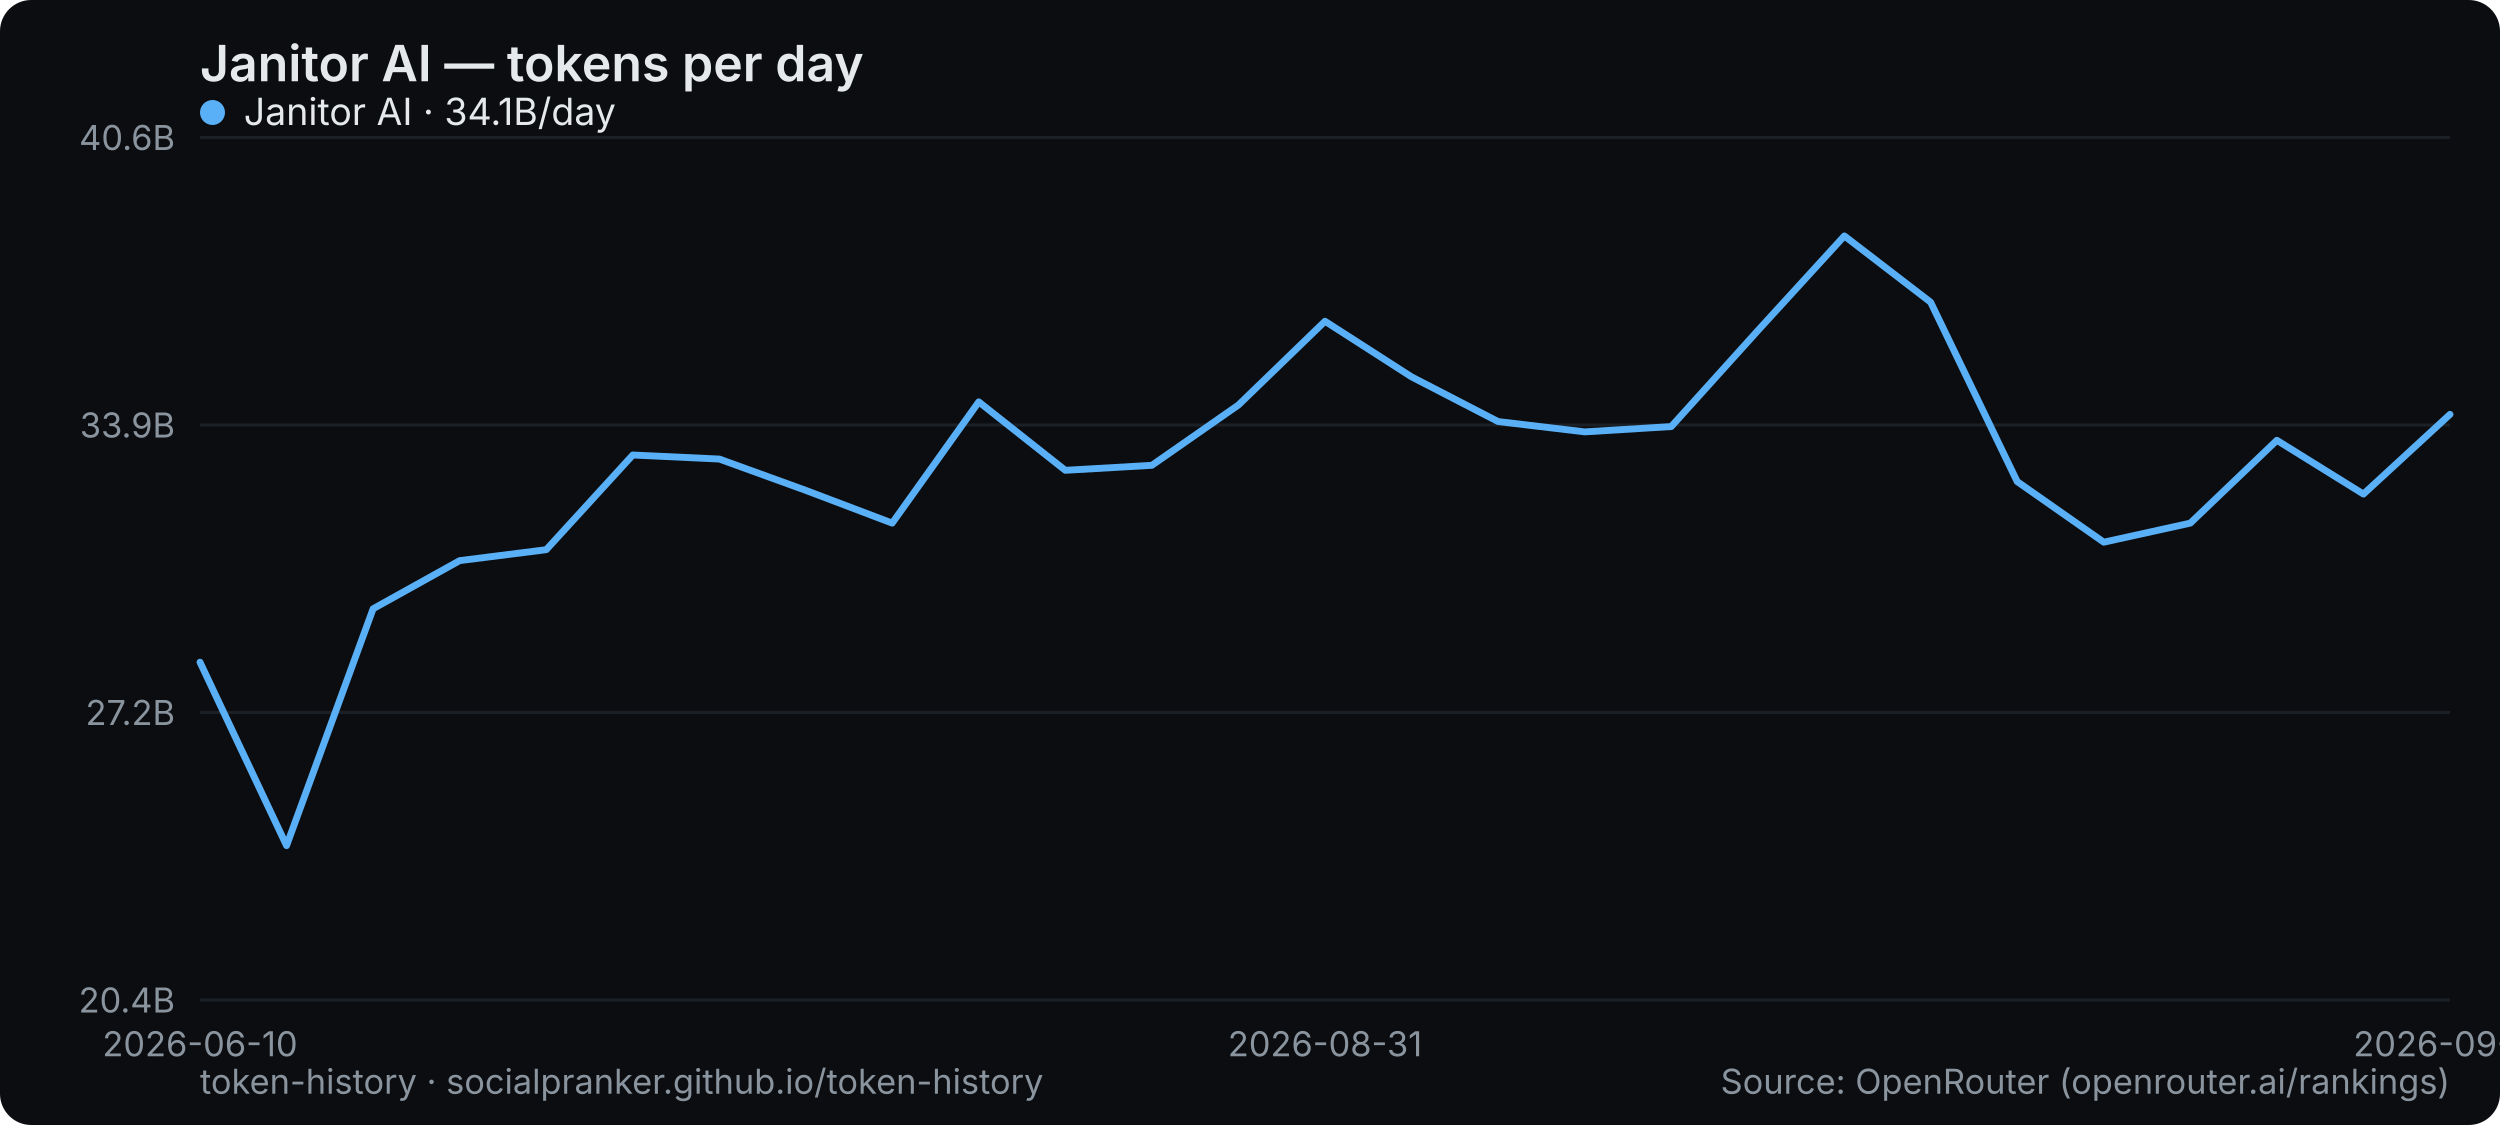
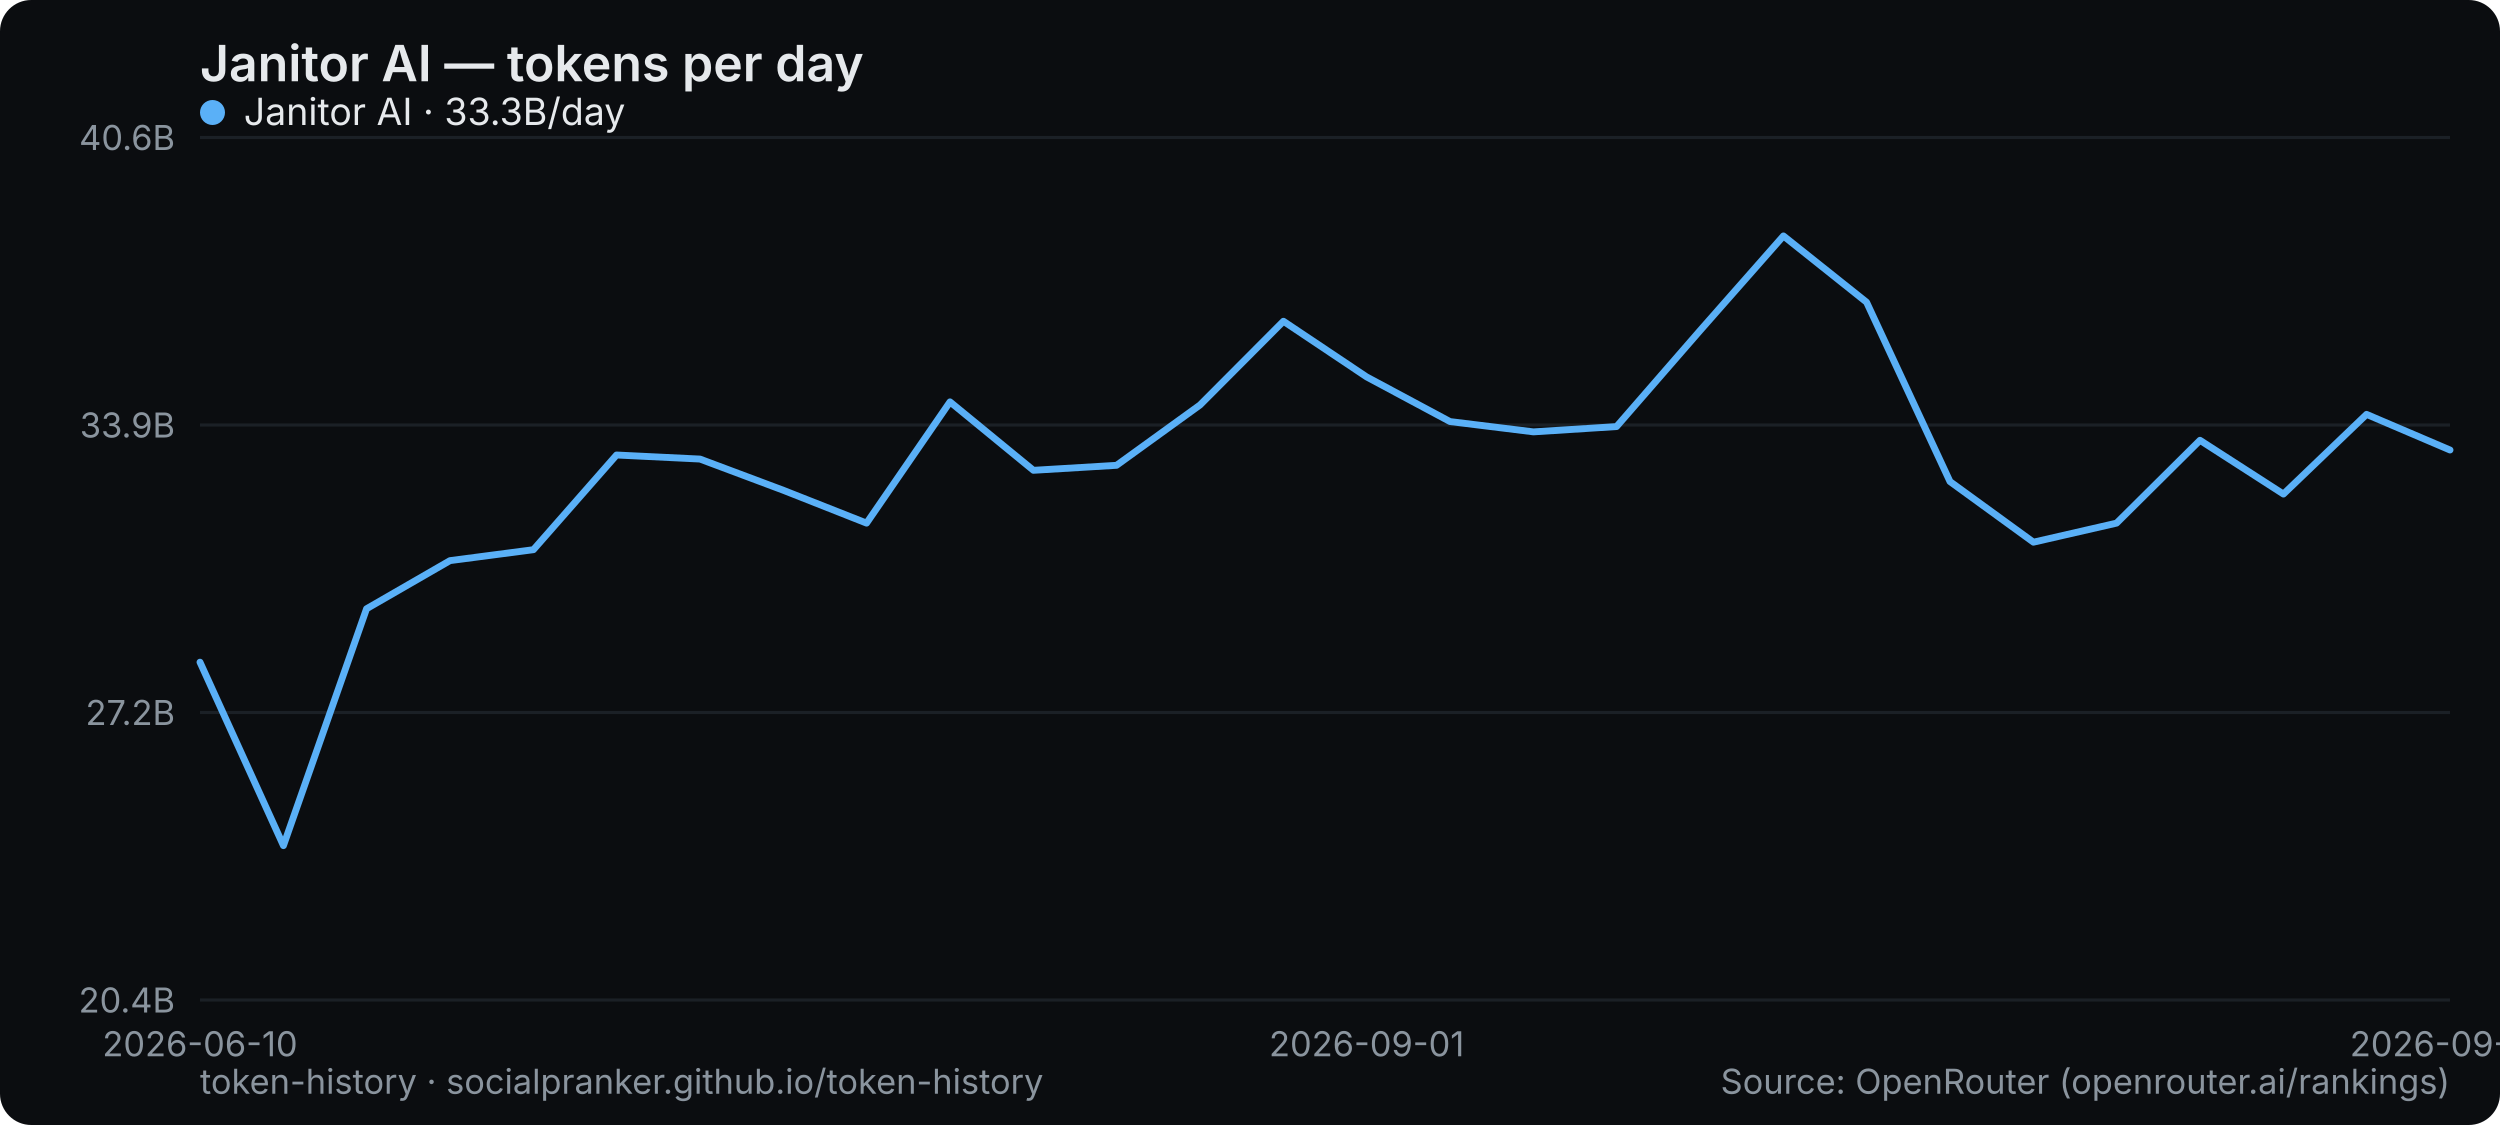
<svg xmlns="http://www.w3.org/2000/svg" width="800" height="360" viewBox="0 0 800 360" role="img" aria-label="Janitor AI — tokens per day">
  <rect width="800" height="360" rx="10" fill="#0b0d10" />
  <text x="64" y="26" font-family="system-ui,-apple-system,Segoe UI,sans-serif" font-size="16" font-weight="600" fill="#e6e9ec">Janitor AI — tokens per day</text>
  <line x1="64" y1="320" x2="784" y2="320" stroke="#1b2026" stroke-width="1" />
  <text x="56" y="324" text-anchor="end" font-family="system-ui,-apple-system,Segoe UI,sans-serif" font-size="11" fill="#8a949e">20.4B</text>
  <line x1="64" y1="228" x2="784" y2="228" stroke="#1b2026" stroke-width="1" />
  <text x="56" y="232" text-anchor="end" font-family="system-ui,-apple-system,Segoe UI,sans-serif" font-size="11" fill="#8a949e">27.2B</text>
  <line x1="64" y1="136" x2="784" y2="136" stroke="#1b2026" stroke-width="1" />
  <text x="56" y="140" text-anchor="end" font-family="system-ui,-apple-system,Segoe UI,sans-serif" font-size="11" fill="#8a949e">33.9B</text>
  <line x1="64" y1="44" x2="784" y2="44" stroke="#1b2026" stroke-width="1" />
  <text x="56" y="48" text-anchor="end" font-family="system-ui,-apple-system,Segoe UI,sans-serif" font-size="11" fill="#8a949e">40.6B</text>
  <text x="64" y="338" text-anchor="middle" font-family="system-ui,-apple-system,Segoe UI,sans-serif" font-size="11" fill="#8a949e">2026-06-10</text>
-   <text x="424" y="338" text-anchor="middle" font-family="system-ui,-apple-system,Segoe UI,sans-serif" font-size="11" fill="#8a949e">2026-08-31</text>
-   <text x="784" y="338" text-anchor="middle" font-family="system-ui,-apple-system,Segoe UI,sans-serif" font-size="11" fill="#8a949e">2026-09-21</text>
-   <polyline points="64.0,211.9 91.7,270.6 119.4,194.8 147.1,179.4 174.8,175.9 202.5,145.6 230.2,146.9 257.8,156.9 285.5,167.4 313.2,128.6 340.9,150.5 368.6,148.9 396.3,129.6 424.0,102.8 451.7,120.6 479.4,134.9 507.1,138.2 534.8,136.5 562.5,105.8 590.2,75.5 617.8,96.7 645.5,154.1 673.2,173.5 700.9,167.4 728.6,140.9 756.3,158.1 784.0,132.6" fill="none" stroke="#5ab0f7" stroke-width="2.2" stroke-linejoin="round" stroke-linecap="round" />
+   <text x="437.333" y="338" text-anchor="middle" font-family="system-ui,-apple-system,Segoe UI,sans-serif" font-size="11" fill="#8a949e">2026-09-01</text>
+   <text x="784" y="338" text-anchor="middle" font-family="system-ui,-apple-system,Segoe UI,sans-serif" font-size="11" fill="#8a949e">2026-09-22</text>
+   <polyline points="64.0,211.9 90.7,270.6 117.3,194.8 144.0,179.4 170.7,175.9 197.3,145.6 224.0,146.9 250.7,156.9 277.3,167.4 304.0,128.6 330.7,150.5 357.3,148.9 384.0,129.6 410.7,102.8 437.3,120.6 464.0,134.9 490.7,138.2 517.3,136.5 544.0,105.8 570.7,75.5 597.3,96.7 624.0,154.1 650.7,173.5 677.3,167.4 704.0,140.9 730.7,158.1 757.3,132.6 784.0,144.0" fill="none" stroke="#5ab0f7" stroke-width="2.2" stroke-linejoin="round" stroke-linecap="round" />
  <g font-family="system-ui,-apple-system,Segoe UI,sans-serif" font-size="12">
    <circle cx="68" cy="36" r="4" fill="#5ab0f7" />
-     <text x="78" y="40" fill="#e6e9ec">Janitor AI · 34.1B/day</text>
+     <text x="78" y="40" fill="#e6e9ec">Janitor AI · 33.3B/day</text>
  </g>
  <text x="64" y="350" font-family="system-ui,-apple-system,Segoe UI,sans-serif" font-size="11" fill="#8a949e">token-history · socialpranker.github.io/token-history</text>
  <text x="784" y="350" text-anchor="end" font-family="system-ui,-apple-system,Segoe UI,sans-serif" font-size="11" fill="#8a949e">Source: OpenRouter (openrouter.ai/rankings)</text>
</svg>
